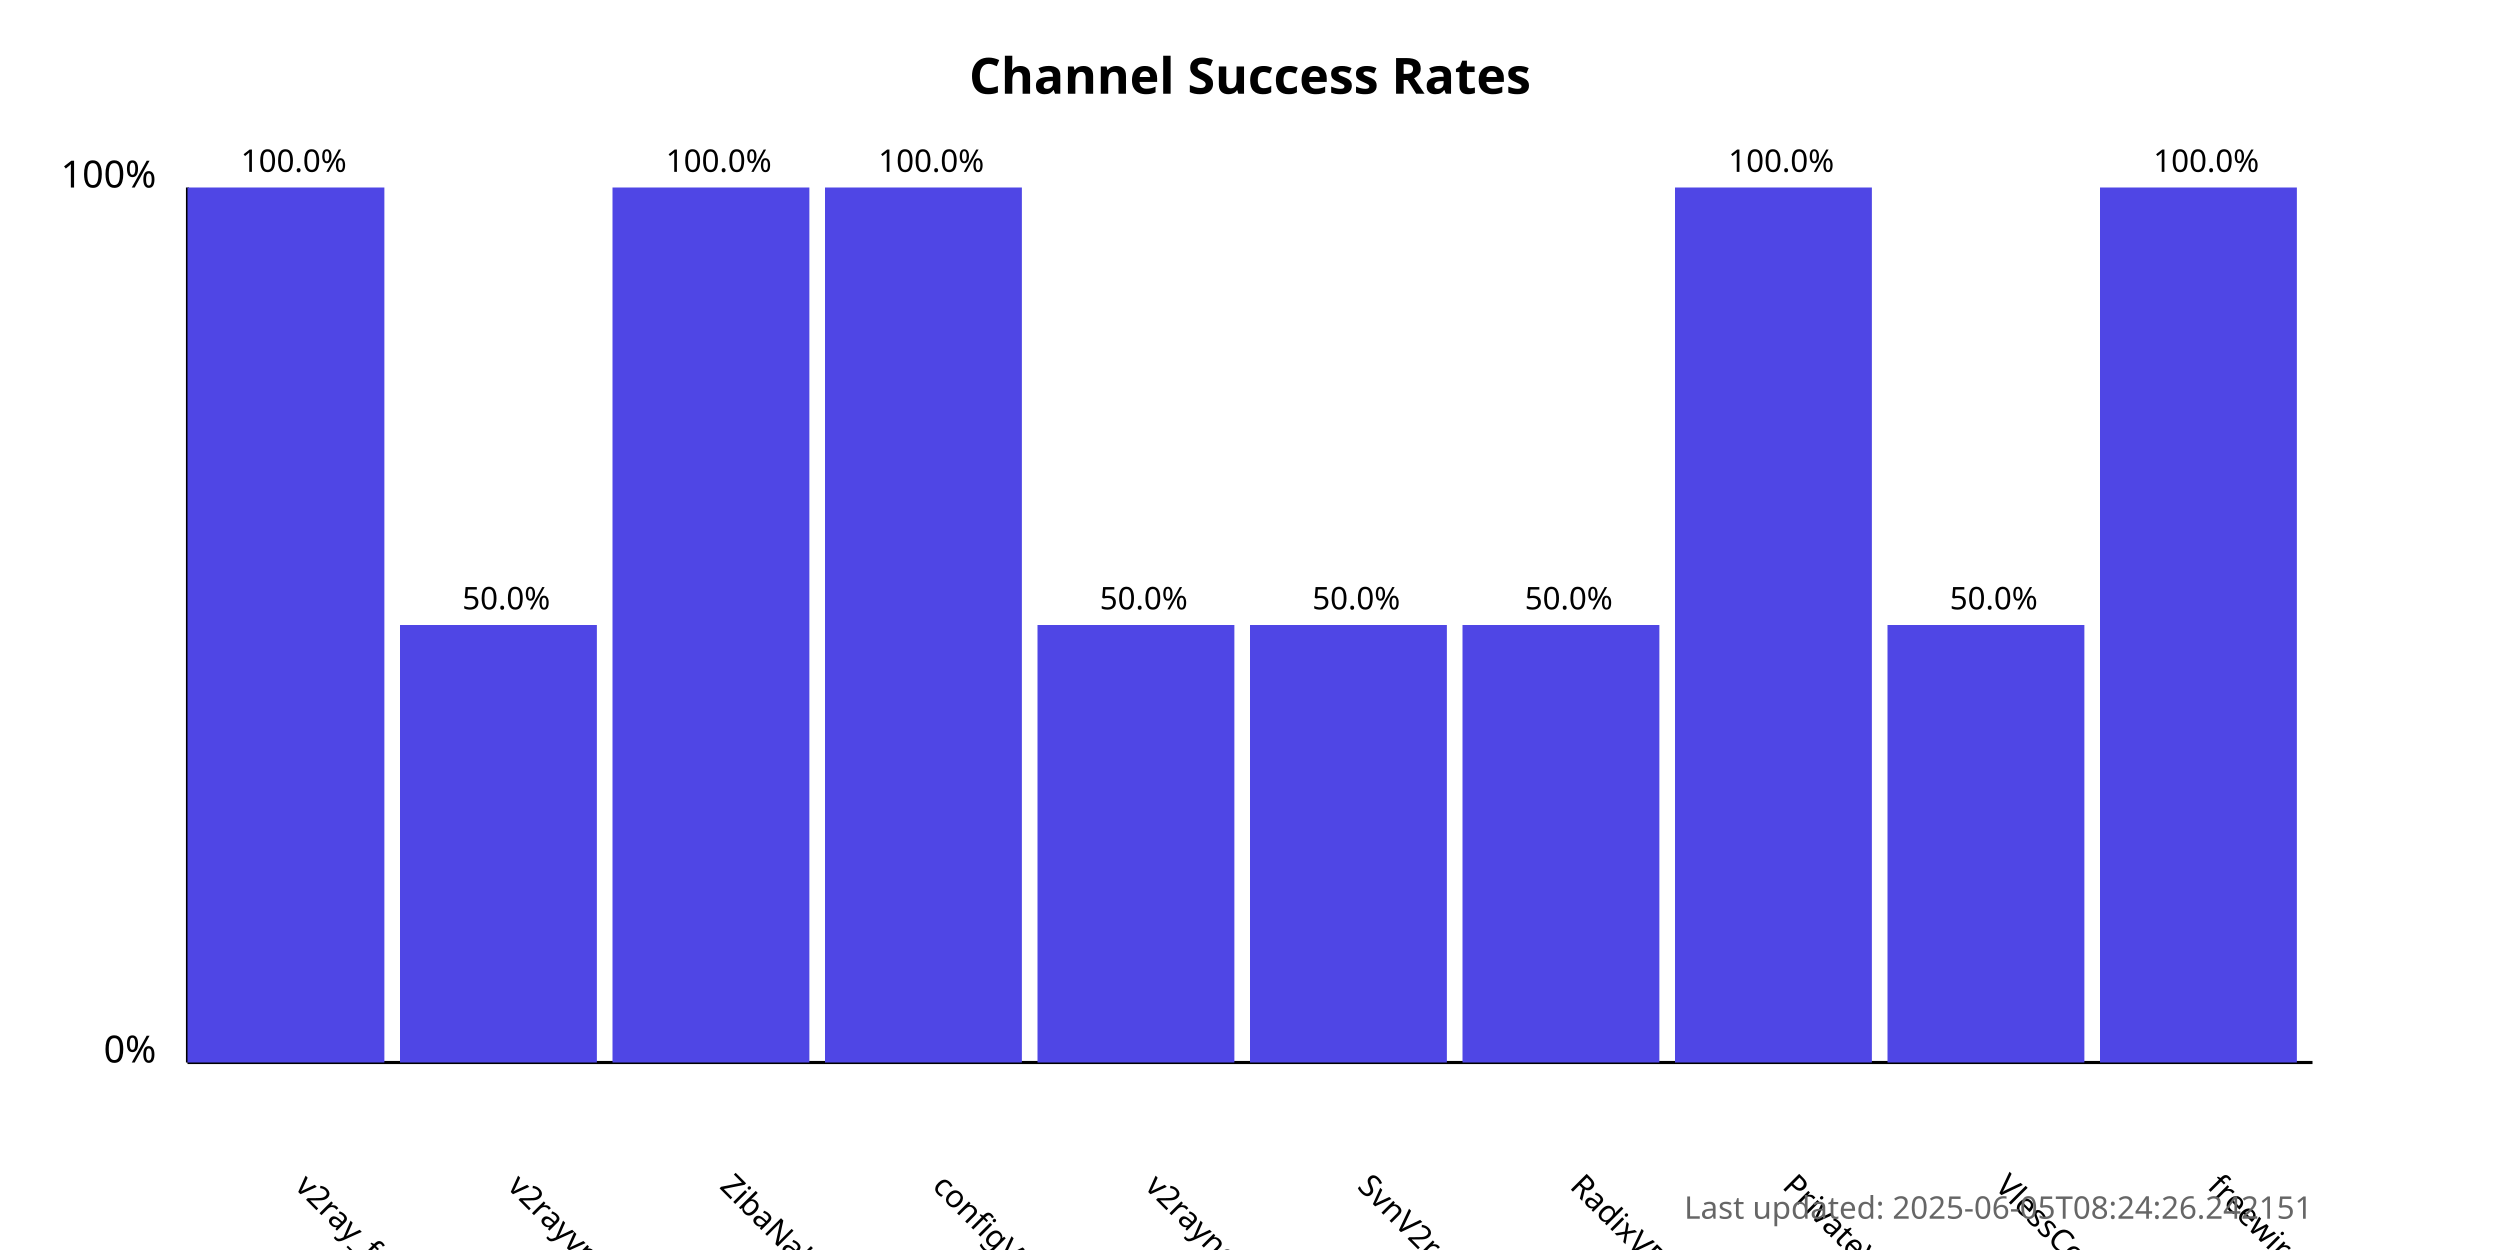
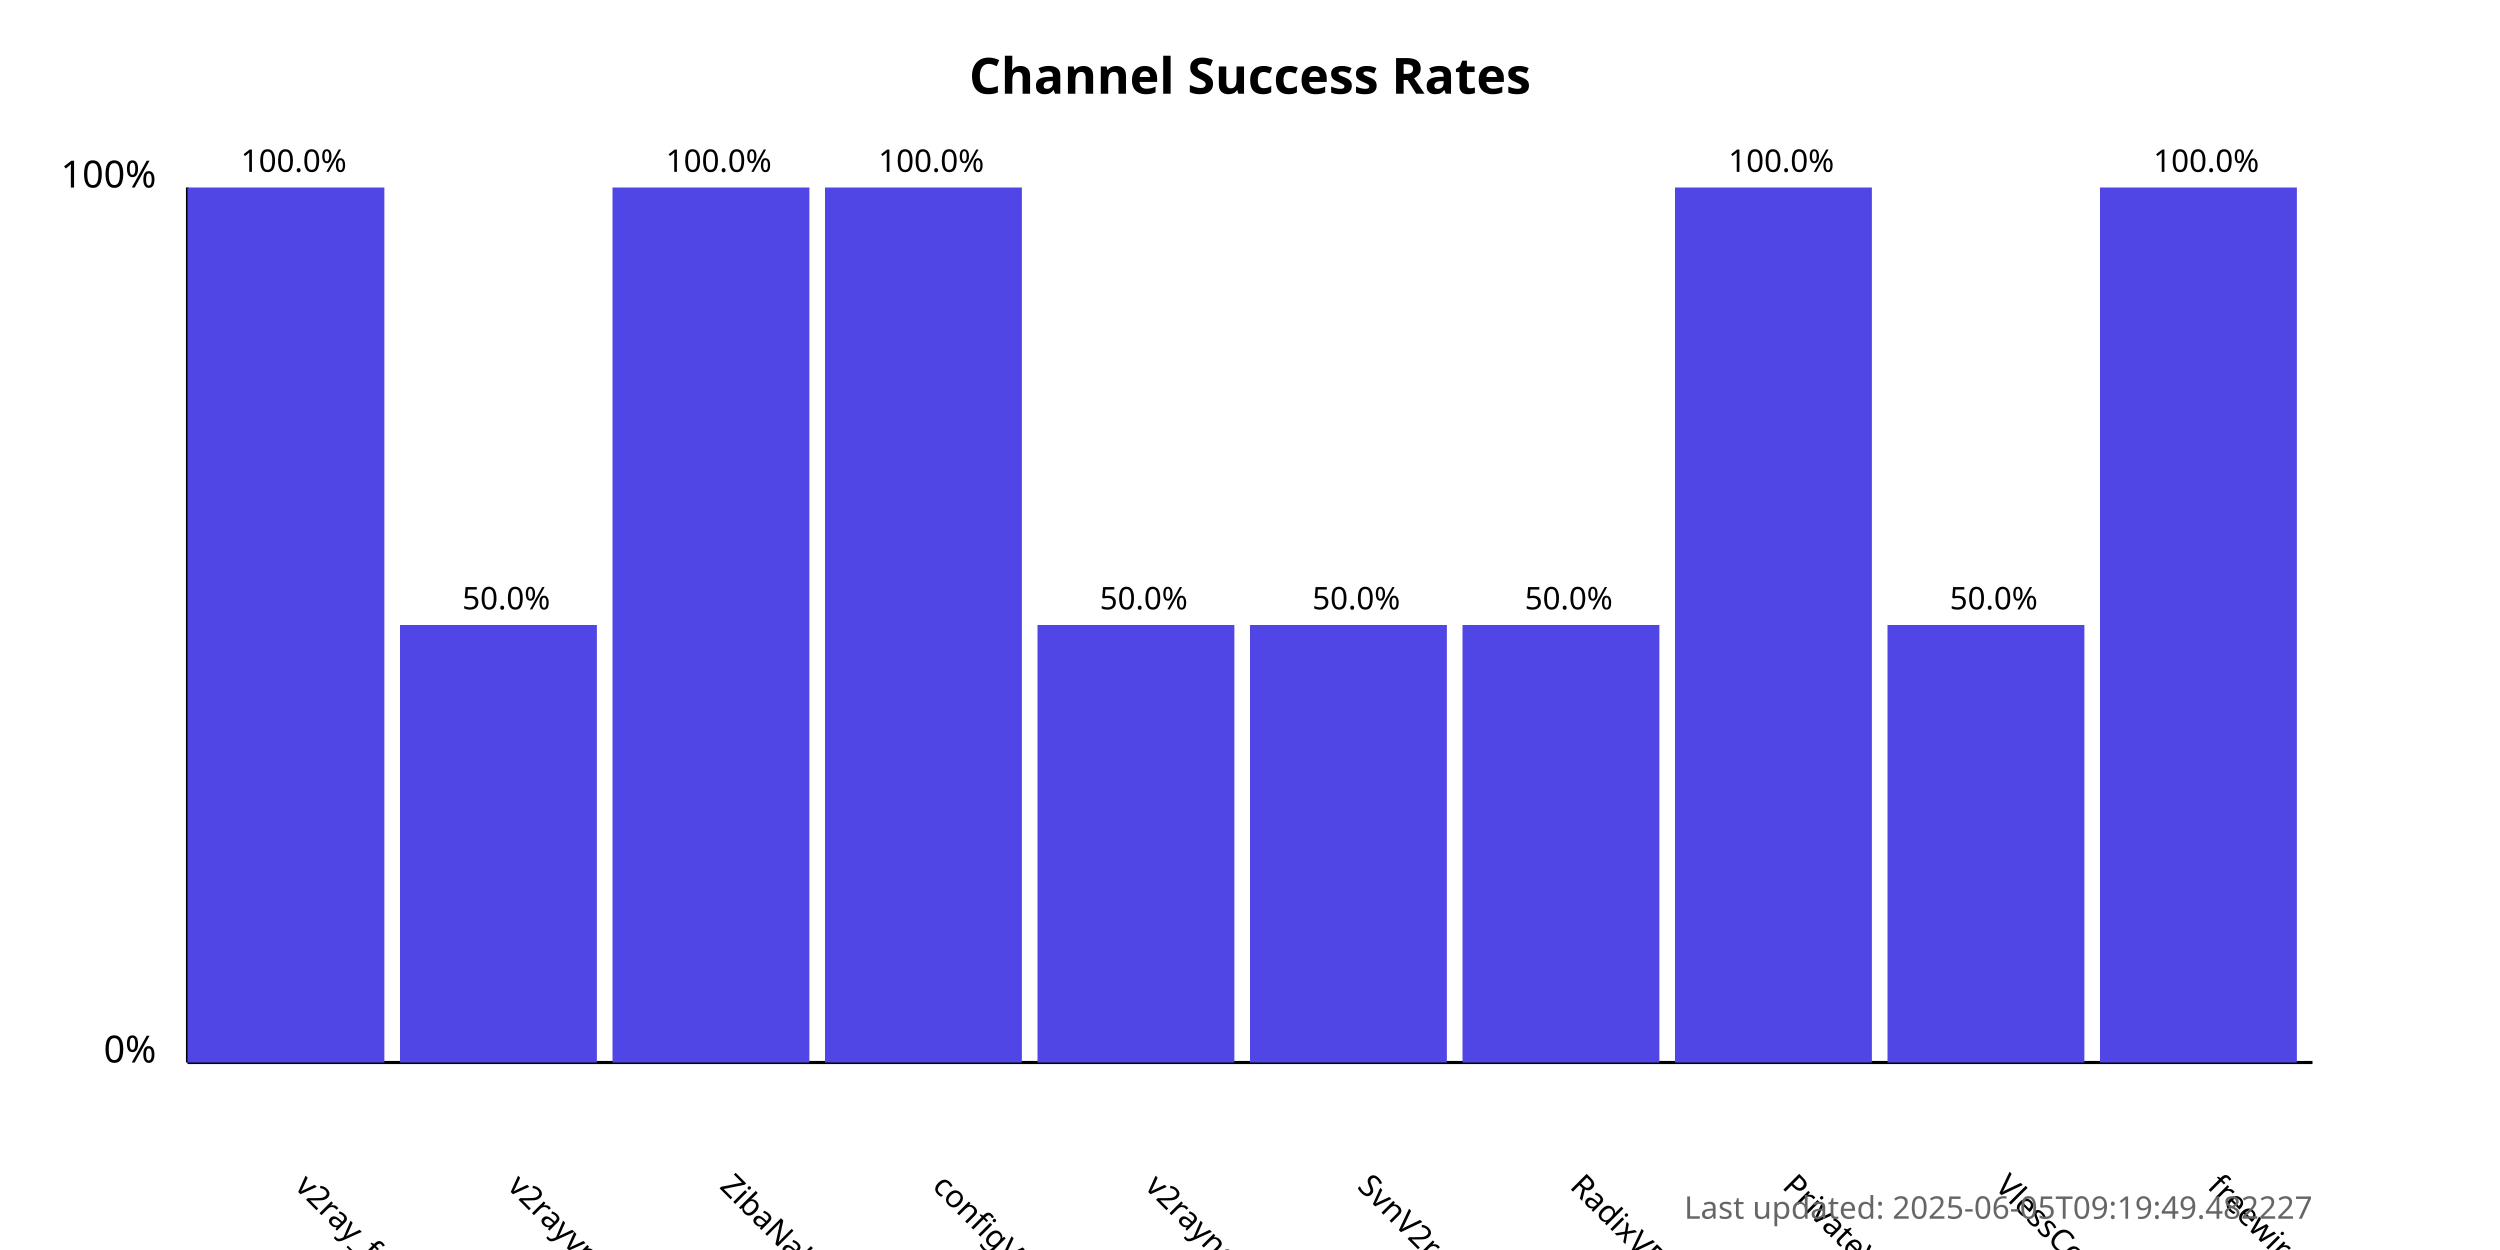
<svg xmlns="http://www.w3.org/2000/svg" width="800" height="400">
  <style>
            .chart-title { font: bold 16px sans-serif; }
            .axis-label { font: 12px sans-serif; }
            .tick-label { font: 10px sans-serif; }
            .bar { fill: #4f46e5; }
            .bar:hover { fill: #6366f1; }
            .timestamp { font: 10px sans-serif; fill: #666; }
        </style>
  <text x="400.0" y="30" text-anchor="middle" class="chart-title">
            Channel Success Rates
        </text>
  <line x1="60" y1="340" x2="60" y2="60" stroke="black" stroke-width="1" />
  <line x1="60" y1="340" x2="740" y2="340" stroke="black" stroke-width="1" />
  <text x="50" y="340" text-anchor="end" class="axis-label">0%</text>
  <text x="50" y="60" text-anchor="end" class="axis-label">100%</text>
  <g>
    <rect x="60" y="60.0" width="63.0" height="280.0" class="bar" />
    <text x="94.0" y="380" transform="rotate(45, 94.0, 380)" text-anchor="start" class="tick-label">
                v2ray_free_conf
            </text>
    <text x="94.0" y="55.0" text-anchor="middle" class="tick-label">
                100.0%
            </text>
  </g>
  <g>
    <rect x="128.0" y="200.0" width="63.0" height="140.0" class="bar" />
    <text x="162.0" y="380" transform="rotate(45, 162.0, 380)" text-anchor="start" class="tick-label">
                v2rayvpno
            </text>
    <text x="162.0" y="195.0" text-anchor="middle" class="tick-label">
                50.0%
            </text>
  </g>
  <g>
    <rect x="196.0" y="60.0" width="63.0" height="280.0" class="bar" />
    <text x="230.0" y="380" transform="rotate(45, 230.0, 380)" text-anchor="start" class="tick-label">
                ZibaNabz
            </text>
    <text x="230.0" y="55.0" text-anchor="middle" class="tick-label">
                100.0%
            </text>
  </g>
  <g>
    <rect x="264.0" y="60.0" width="63.0" height="280.0" class="bar" />
    <text x="298.0" y="380" transform="rotate(45, 298.0, 380)" text-anchor="start" class="tick-label">
                configV2rayForFree
            </text>
    <text x="298.0" y="55.0" text-anchor="middle" class="tick-label">
                100.0%
            </text>
  </g>
  <g>
    <rect x="332.0" y="200.0" width="63.0" height="140.0" class="bar" />
    <text x="366.0" y="380" transform="rotate(45, 366.0, 380)" text-anchor="start" class="tick-label">
                v2rayngvpn
            </text>
    <text x="366.0" y="195.0" text-anchor="middle" class="tick-label">
                50.0%
            </text>
  </g>
  <g>
    <rect x="400.0" y="200.0" width="63.0" height="140.0" class="bar" />
    <text x="434.0" y="380" transform="rotate(45, 434.0, 380)" text-anchor="start" class="tick-label">
                SvnV2ray
            </text>
    <text x="434.0" y="195.0" text-anchor="middle" class="tick-label">
                50.0%
            </text>
  </g>
  <g>
    <rect x="468.0" y="200.0" width="63.0" height="140.0" class="bar" />
    <text x="502.0" y="380" transform="rotate(45, 502.0, 380)" text-anchor="start" class="tick-label">
                RadixVPN
            </text>
    <text x="502.0" y="195.0" text-anchor="middle" class="tick-label">
                50.0%
            </text>
  </g>
  <g>
    <rect x="536.0" y="60.0" width="63.0" height="280.0" class="bar" />
    <text x="570.0" y="380" transform="rotate(45, 570.0, 380)" text-anchor="start" class="tick-label">
                PrivateVPNs
            </text>
    <text x="570.0" y="55.0" text-anchor="middle" class="tick-label">
                100.0%
            </text>
  </g>
  <g>
    <rect x="604.0" y="200.0" width="63.0" height="140.0" class="bar" />
    <text x="638.0" y="380" transform="rotate(45, 638.0, 380)" text-anchor="start" class="tick-label">
                VlessConfig
            </text>
    <text x="638.0" y="195.0" text-anchor="middle" class="tick-label">
                50.0%
            </text>
  </g>
  <g>
    <rect x="672.0" y="60.0" width="63.0" height="280.0" class="bar" />
    <text x="706.0" y="380" transform="rotate(45, 706.0, 380)" text-anchor="start" class="tick-label">
                freewireguard
            </text>
    <text x="706.0" y="55.0" text-anchor="middle" class="tick-label">
                100.0%
            </text>
  </g>
  <text x="740" y="390" text-anchor="end" class="timestamp">
-             Last updated: 2025-06-05T08:24:26.242151
+             Last updated: 2025-06-05T09:19:49.482227
        </text>
</svg>
